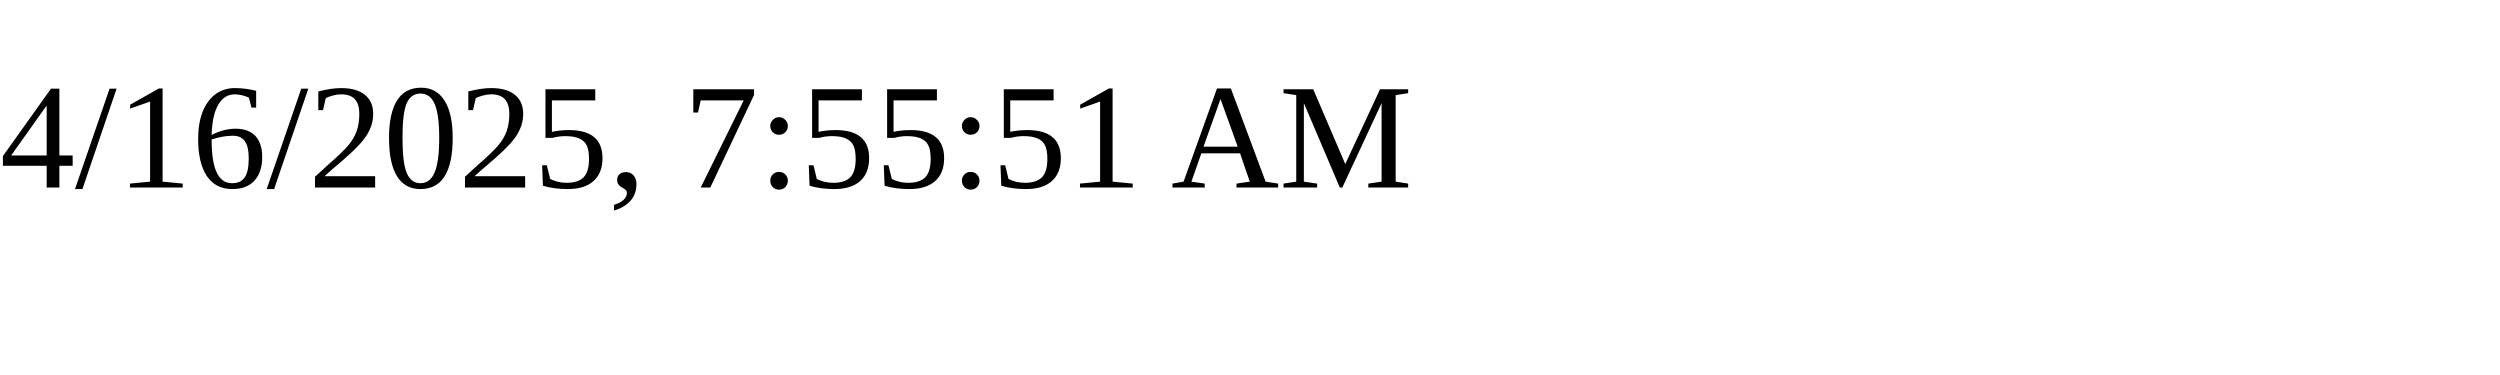
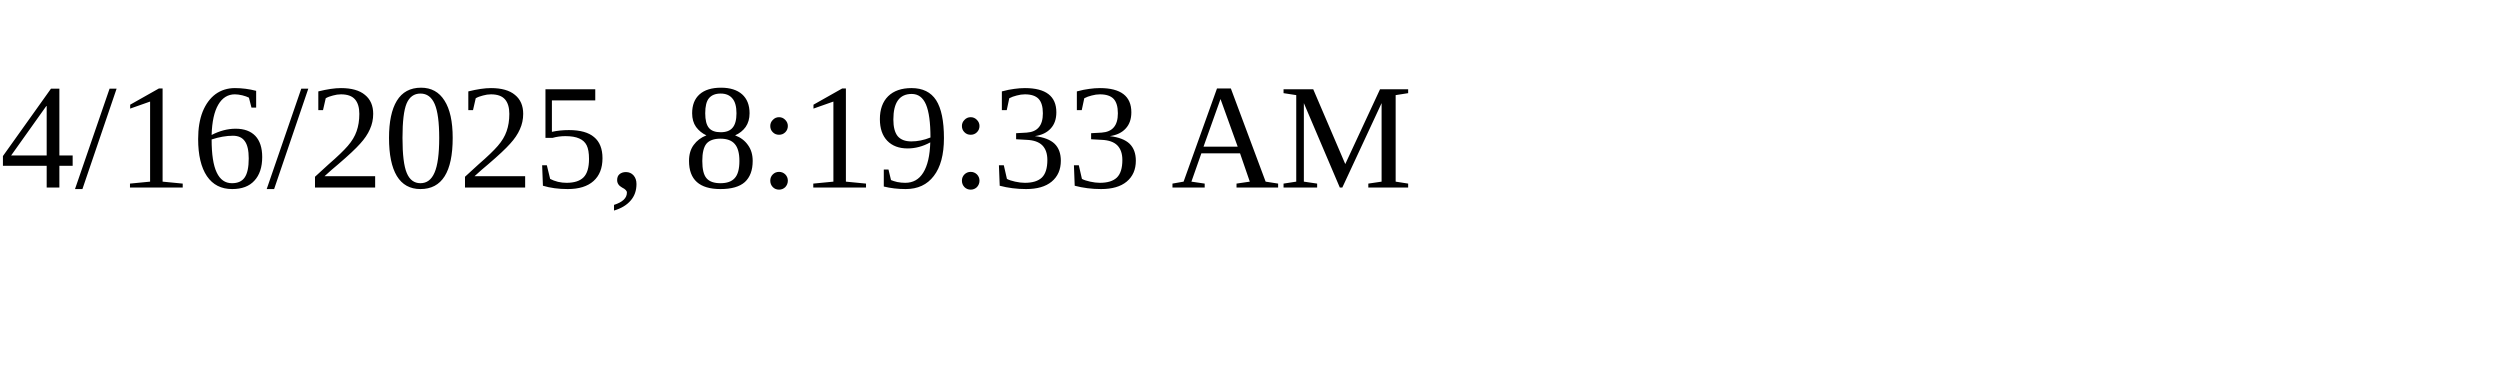
<svg xmlns="http://www.w3.org/2000/svg" height="30" width="200">
-   <text x="0" y="15">4/16/2025, 7:55:51 AM</text>
+   <text x="0" y="15">4/16/2025, 8:19:33 AM</text>
</svg>
